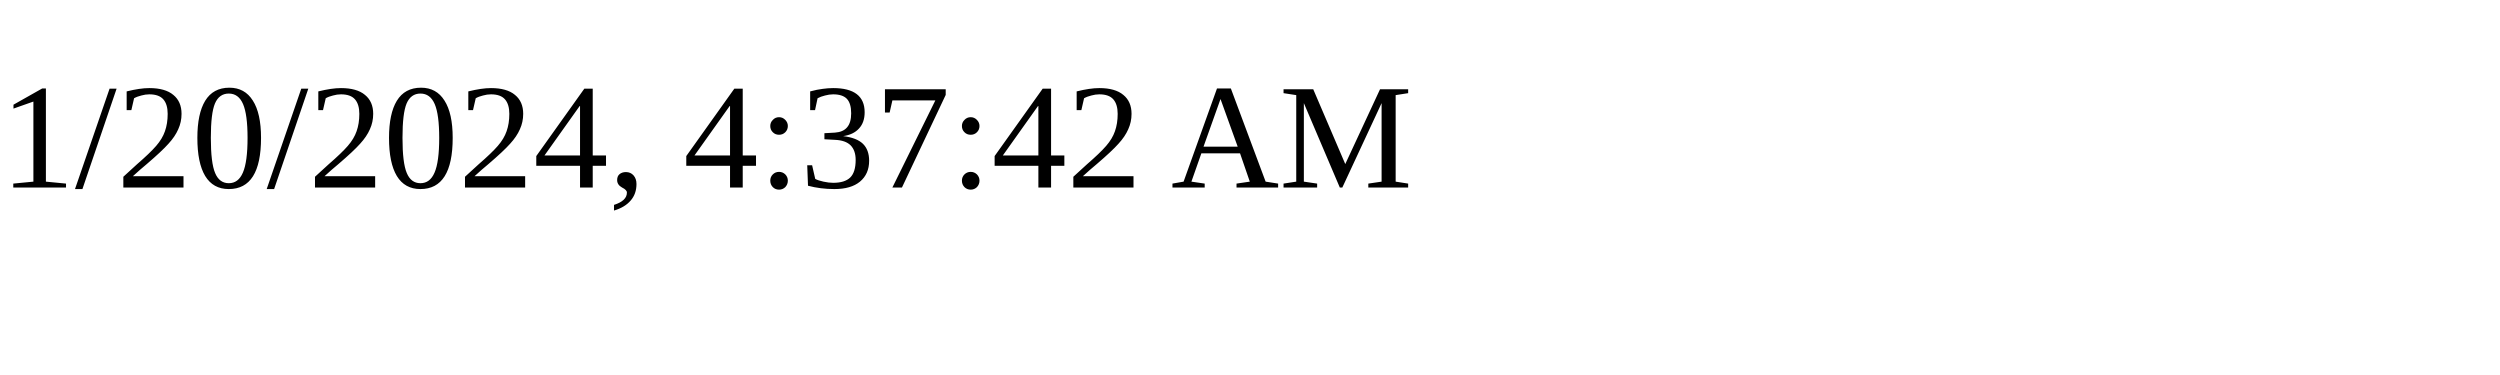
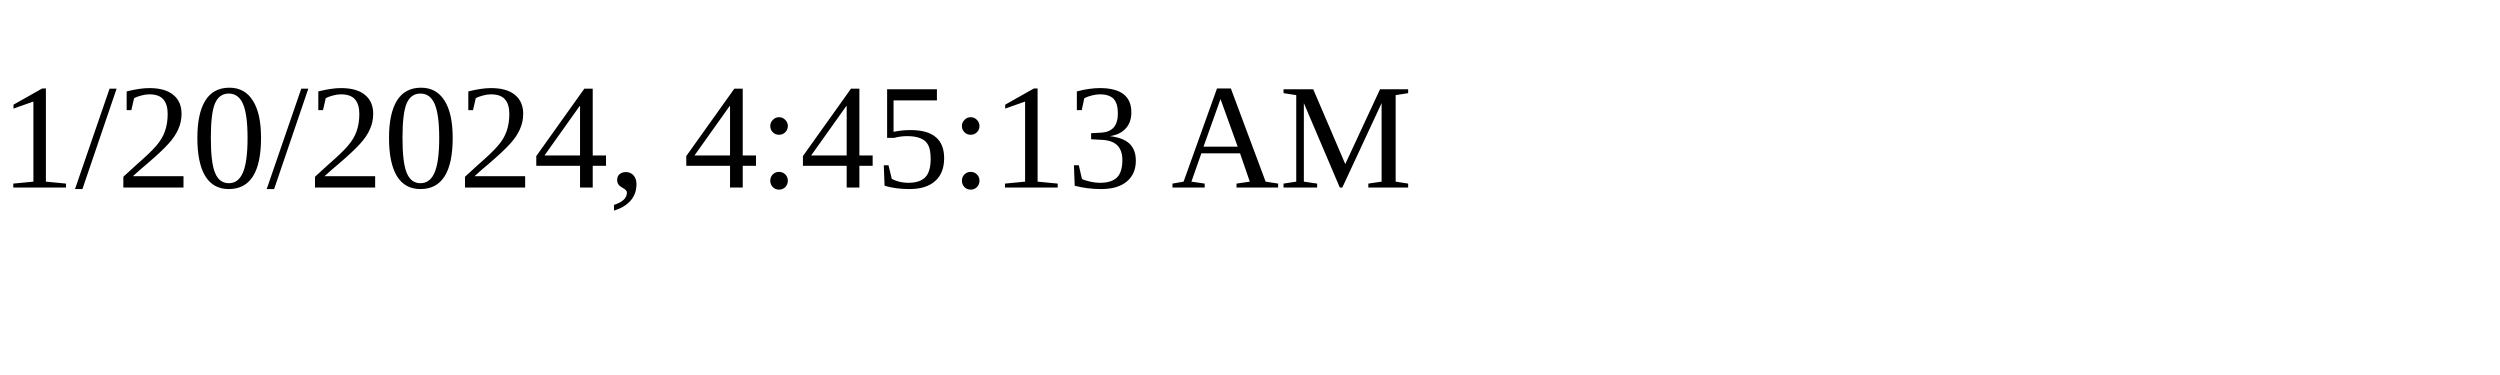
<svg xmlns="http://www.w3.org/2000/svg" height="30" width="200">
-   <text x="0" y="15">1/20/2024, 4:37:42 AM</text>
+   <text x="0" y="15">1/20/2024, 4:45:13 AM</text>
</svg>
